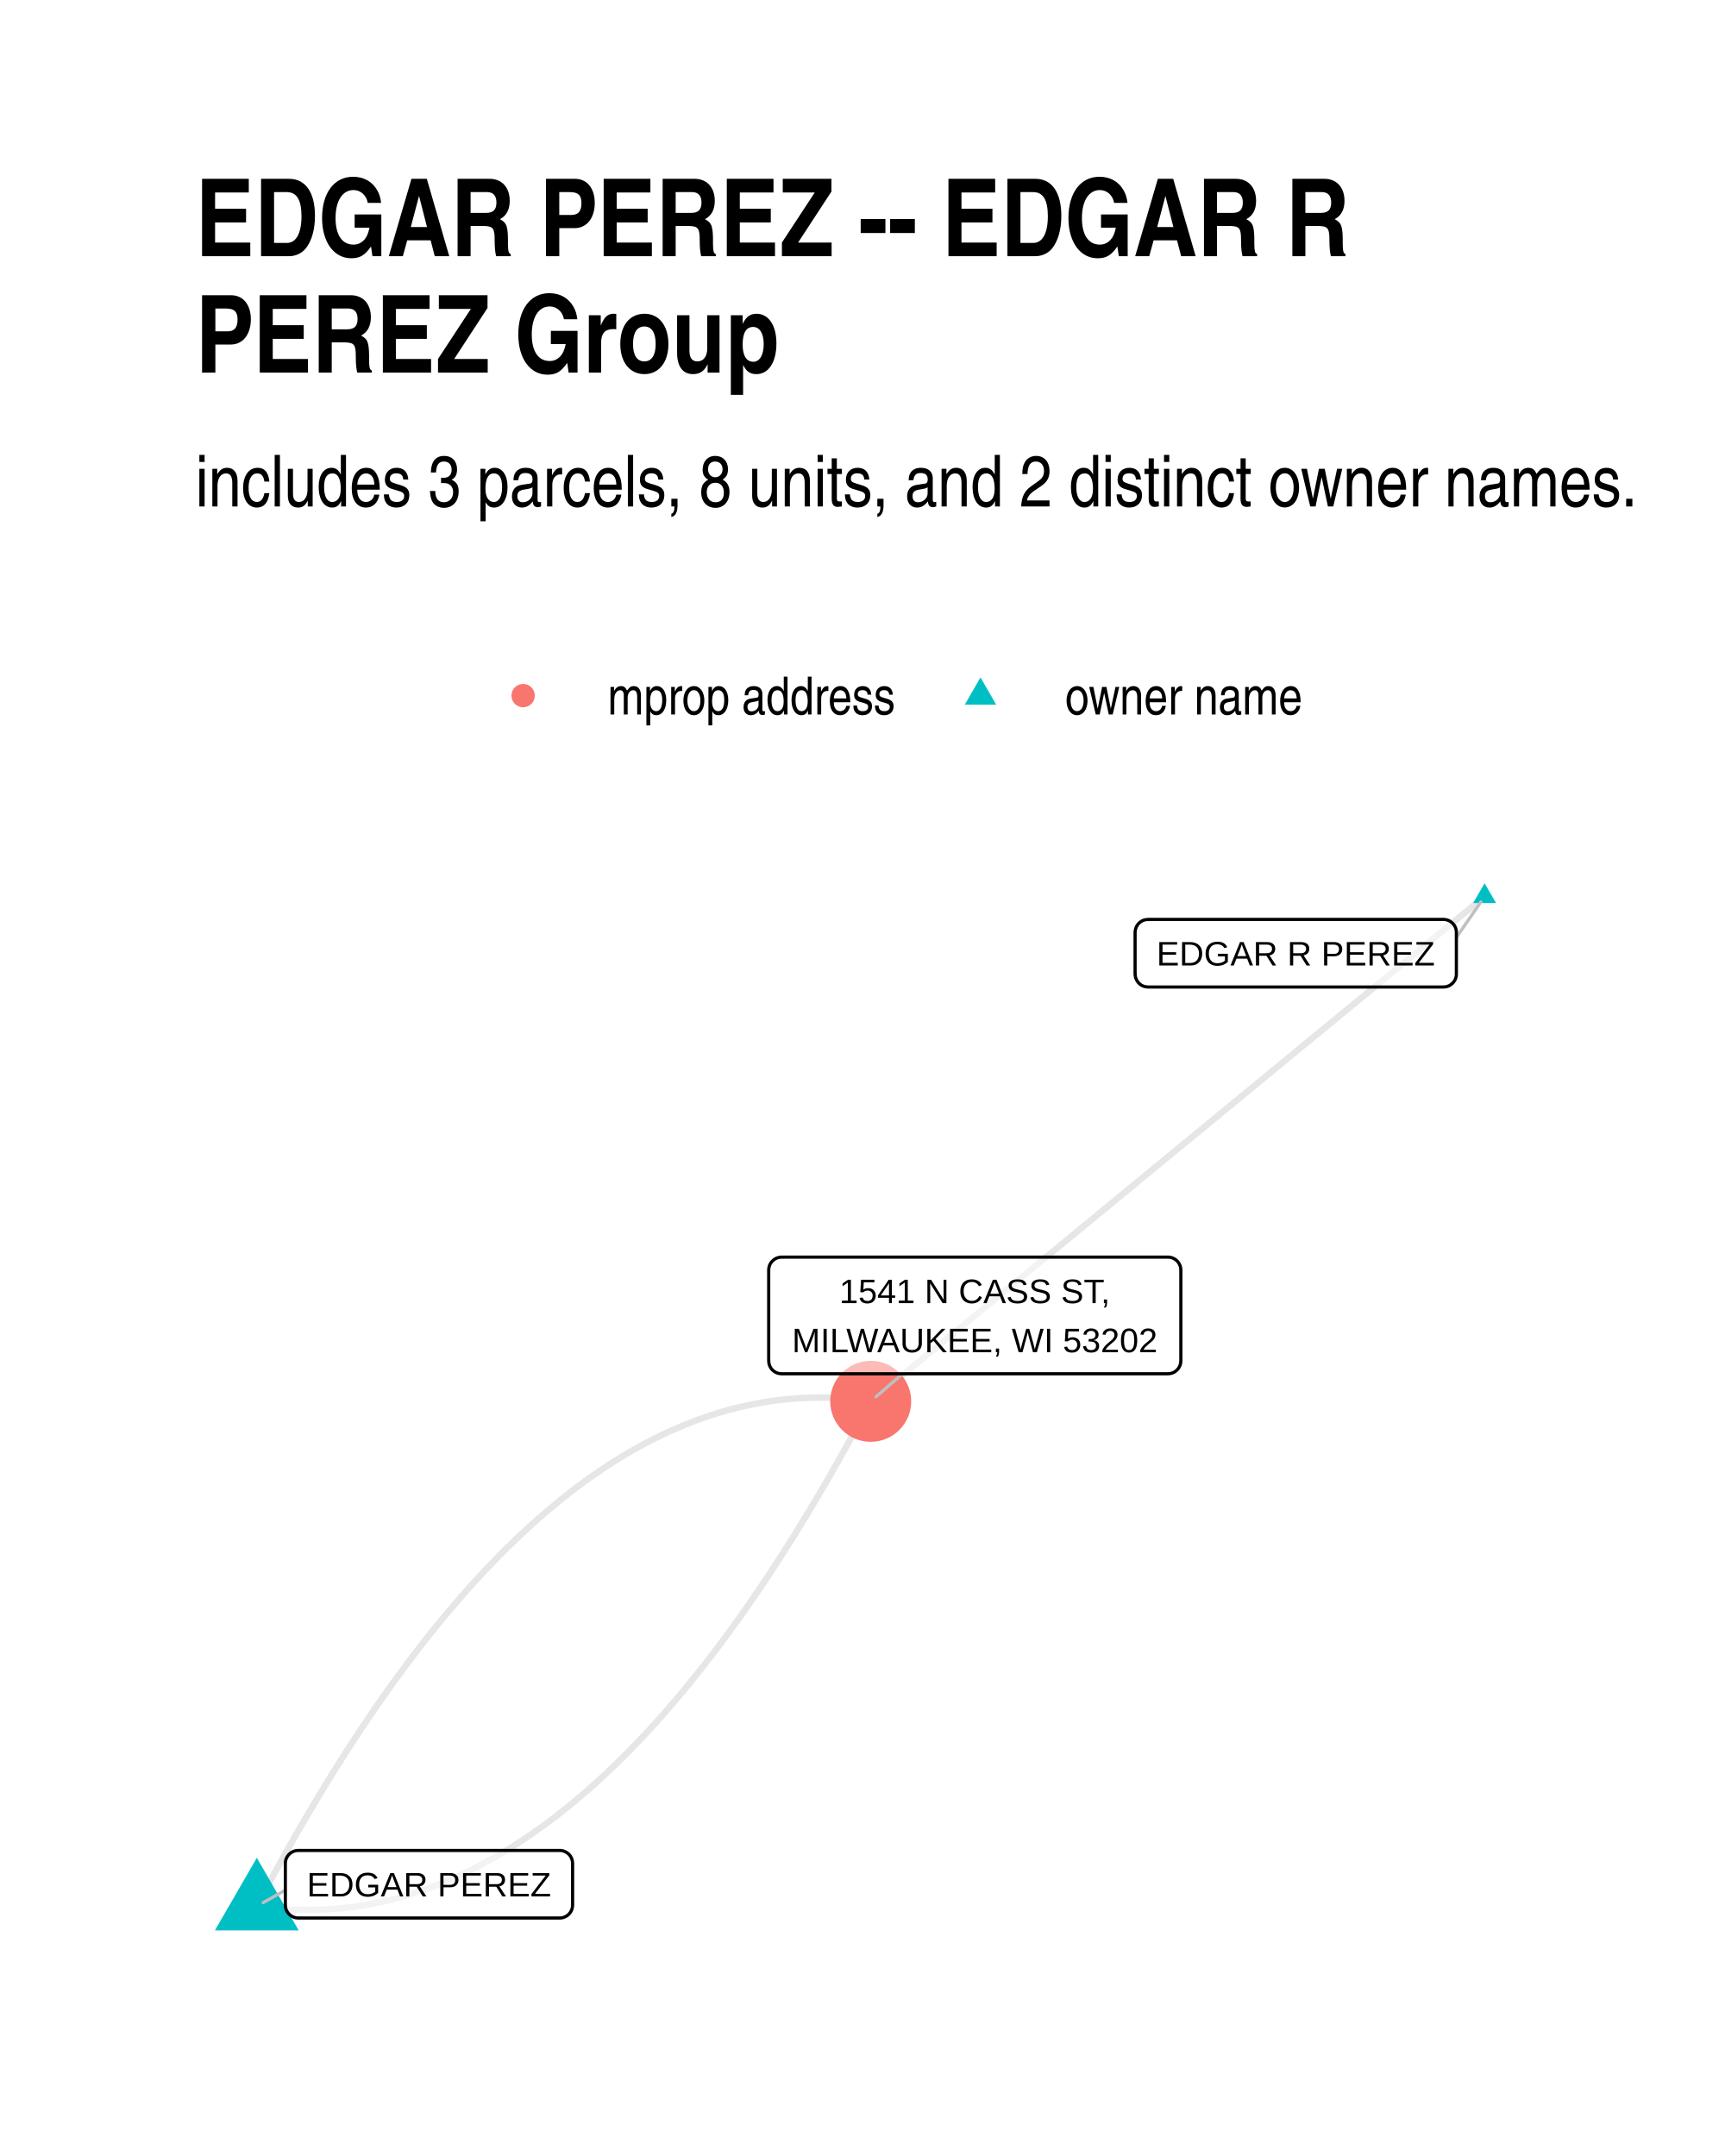
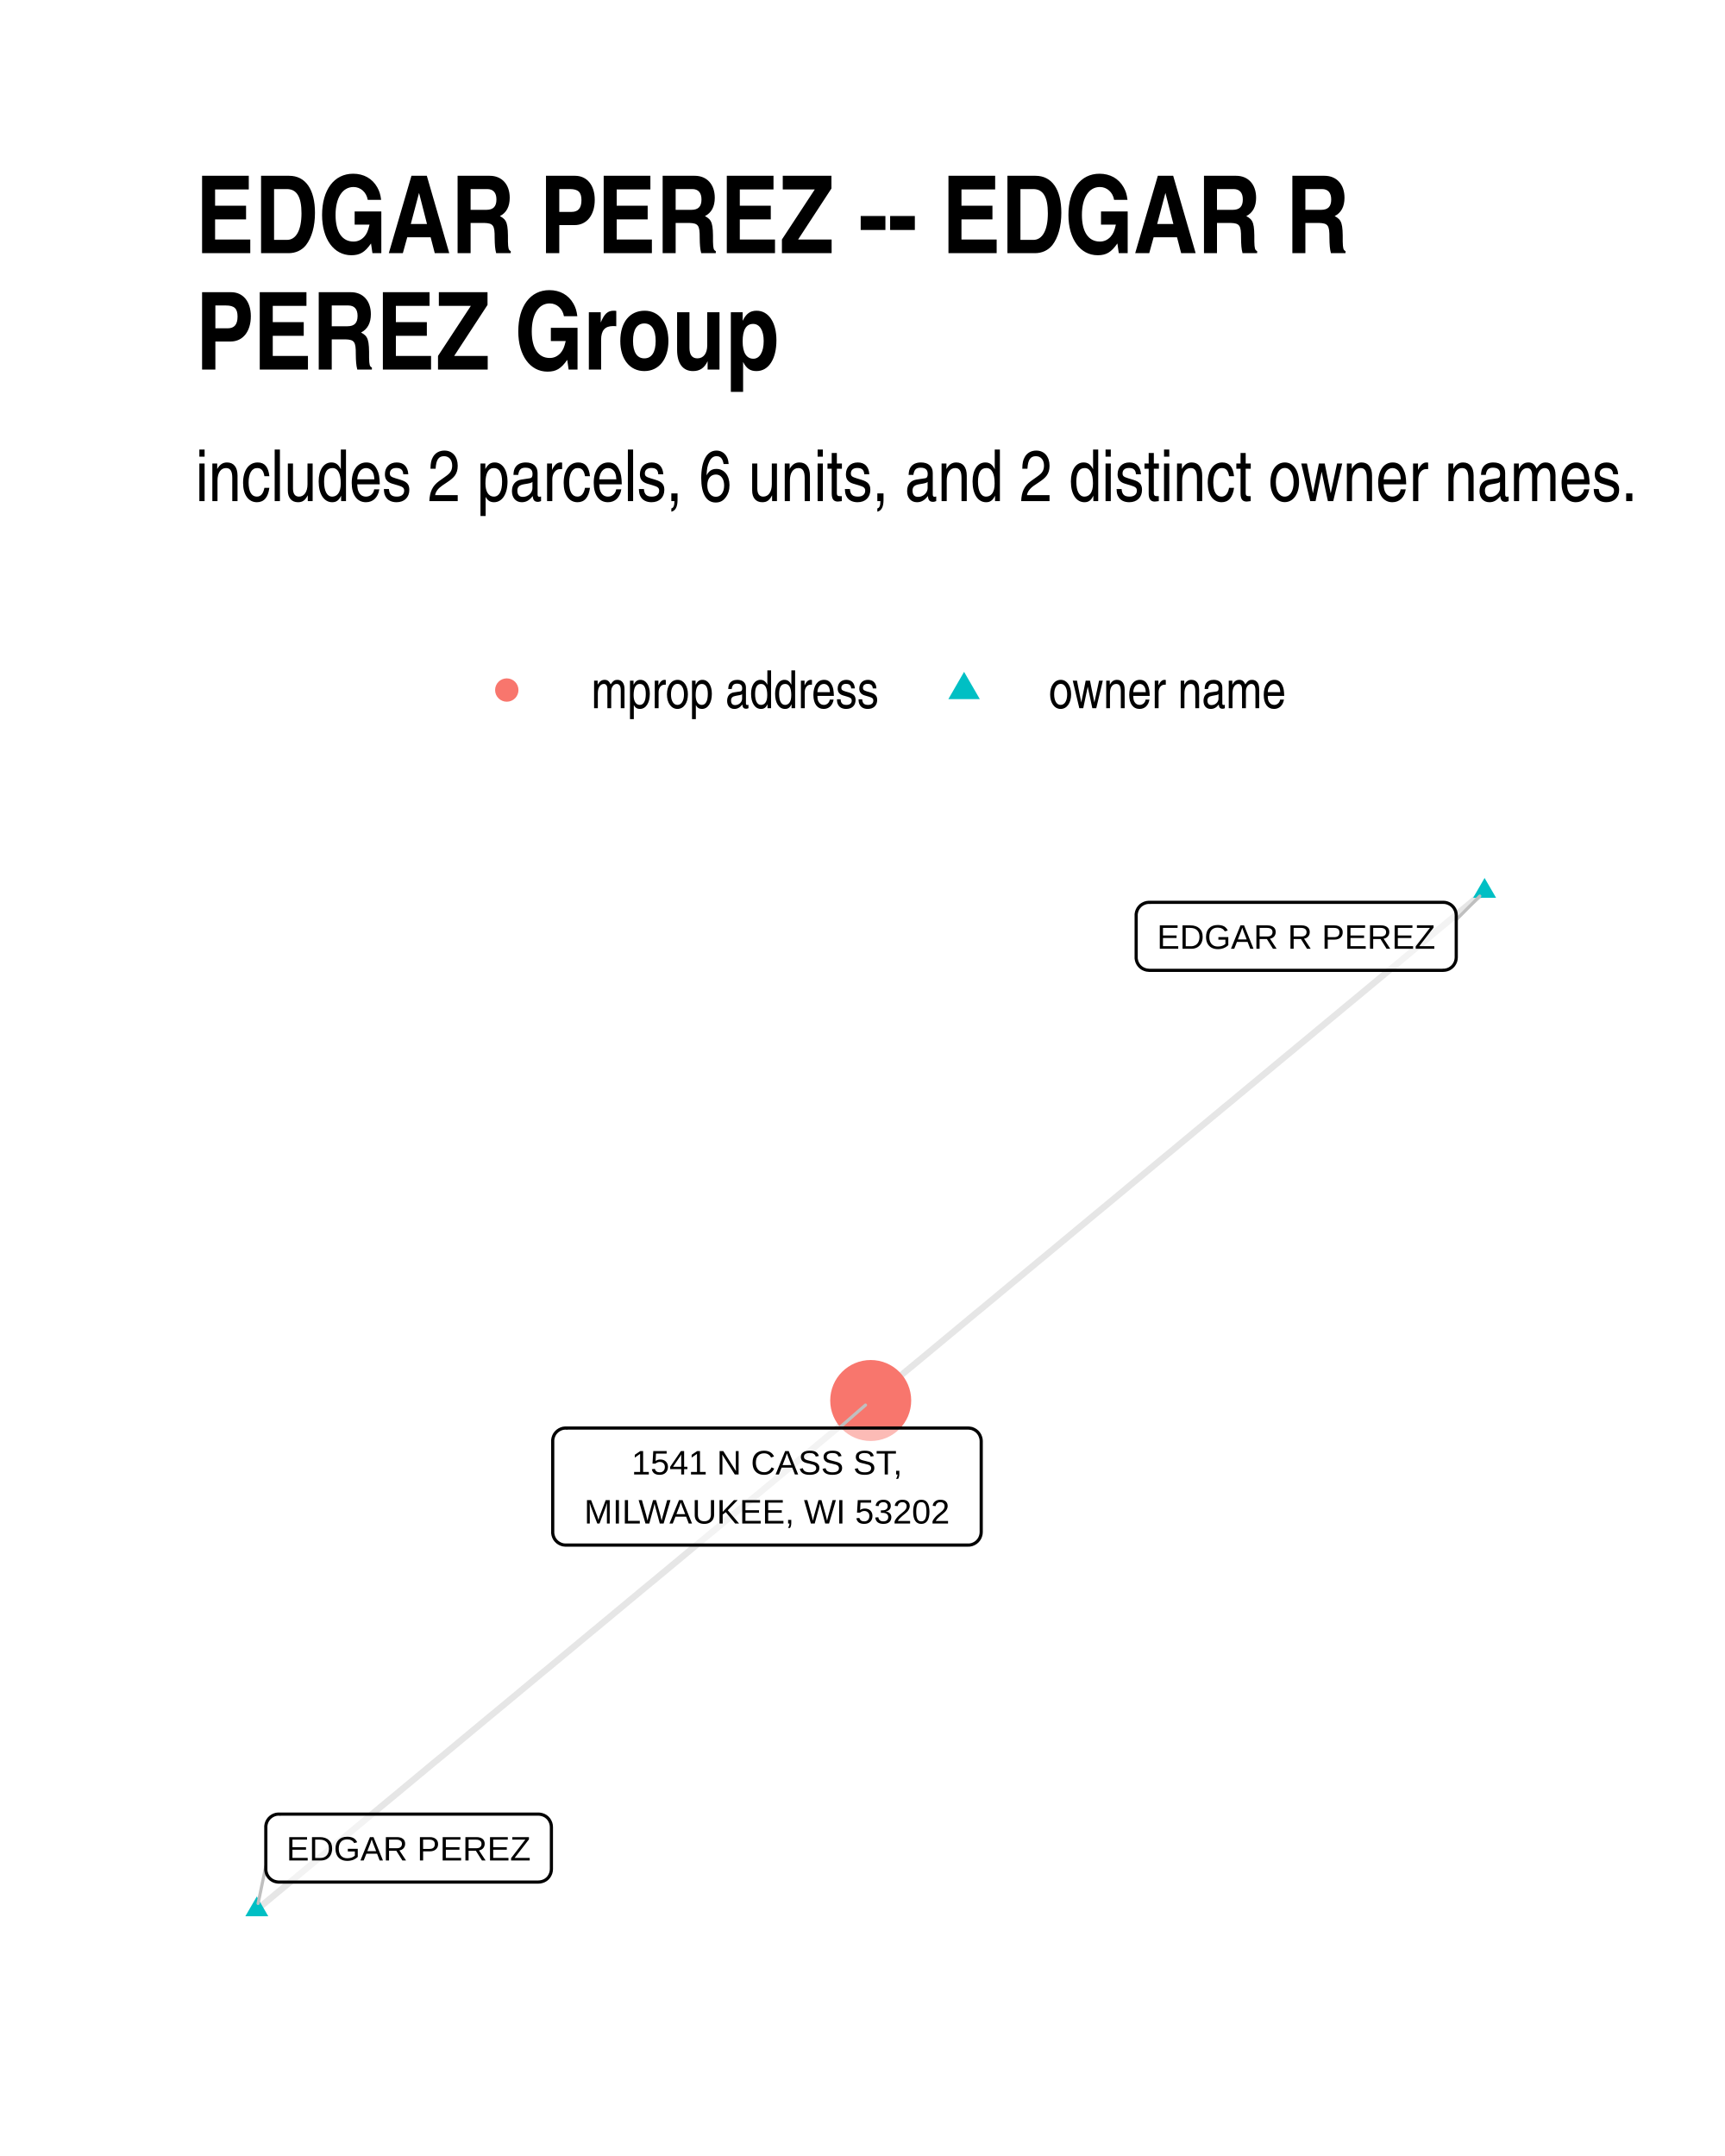
<svg xmlns="http://www.w3.org/2000/svg" width="384" height="480" class="svglite" viewBox="0 0 288 360">
  <defs>
-     <style>.svglite line,.svglite polyline,.svglite polygon,.svglite path,.svglite circle{fill:none;stroke:#000000;stroke-linecap:round;stroke-linejoin:round;stroke-miterlimit:10.00}</style>
+     <style>.svglite line,.svglite polyline,.svglite polygon,.svglite path,.svglite circle{fill:none;stroke:#000000;stroke-linecap:round;stroke-linejoin:round;stroke-miterlimit:10.00}.svglite text{white-space:pre}</style>
  </defs>
  <rect width="100%" height="100%" style="stroke-linecap:round;stroke-linejoin:round;stroke-miterlimit:10.00;stroke:none;fill:#FFFFFF" />
  <defs>
    <clipPath id="cpMC4wMHwyODguMDB8MC4wMHwzNjAuMDA=">
      <path d="M0 0h288v360H0z" />
    </clipPath>
  </defs>
  <g clip-path="url(#cpMC4wMHwyODguMDB8MC4wMHwzNjAuMDA=)">
    <path d="M0 0h288v360H0z" style="stroke-width:1.07;stroke:none;fill:#FFFFFF" />
  </g>
  <defs>
-     <clipPath id="cpMzIuNjN8MjU4LjExfDE0MS4yMnwzMjcuMzc=">
-       <path d="M32.63 141.22h225.48v186.15H32.63z" />
+     <clipPath id="cpMzIuNjN8MjU4LjExfDE0MC4zMHwzMjcuMzc=">
+       <path d="M32.63 140.3h225.48v187.07H32.63z" />
    </clipPath>
  </defs>
-   <g clip-path="url(#cpMzIuNjN8MjU4LjExfDE0MS4yMnwzMjcuMzc=)">
-     <path d="m247.86 149.69-1.03.85-1.04.85-1.03.85-1.04.85-1.03.85-1.04.85-1.03.86-1.04.85-1.03.85-1.04.85-1.04.85-1.03.85-1.04.86-1.03.85-1.04.85-1.03.85-1.04.85-1.03.85-1.04.86-1.03.85-1.04.85-1.03.85-1.04.85-1.03.85-1.04.85-1.03.86-1.04.85-1.04.85-1.03.85-1.04.85-1.03.85-1.04.86-1.03.85-1.04.85-1.03.85-1.04.85-1.03.85-1.04.85-1.03.86-1.04.85-1.03.85-1.04.85-1.03.85-1.04.85-1.03.86-1.04.85-1.04.85-1.03.85-1.04.85-1.03.85-1.04.85-1.03.86-1.04.85-1.03.85-1.04.85-1.03.85-1.04.85-1.03.86-1.04.85-1.03.85-1.04.85-1.03.85-1.04.85-1.04.86-1.03.85-1.04.85-1.03.85-1.04.85-1.03.85-1.04.85-1.03.86-1.04.85-1.03.85-1.04.85-1.03.85-1.04.85-1.03.86-1.04.85-1.03.85-1.04.85-1.03.85-1.04.85-1.04.85-1.03.86-1.04.85-1.03.85-1.04.85-1.03.85-1.04.85-1.03.86-1.04.85-1.03.85-1.04.85-1.03.85-1.04.85-1.03.85-1.04.86-1.03.85-1.04.85m-102.49 84.3 1.09.15 1.08.13 1.09.11 1.09.08 1.08.07 1.09.05 1.08.02 1.08.01 1.08-.01 1.08-.04 1.08-.05 1.08-.08 1.07-.09 1.08-.12 1.07-.14 1.07-.15 1.07-.18 1.07-.2 1.07-.22 1.07-.24 1.07-.26 1.07-.28 1.06-.3 1.06-.32 1.07-.34 1.06-.36 1.06-.38 1.06-.4 1.06-.43 1.05-.44 1.06-.46 1.06-.49 1.05-.5 1.05-.52 1.05-.55 1.06-.57 1.05-.58 1.04-.61 1.05-.62 1.05-.65 1.04-.67 1.05-.69 1.04-.71 1.04-.73 1.04-.74 1.04-.77 1.04-.79 1.04-.82 1.03-.83 1.04-.85 1.03-.87 1.04-.89 1.03-.92 1.03-.93 1.03-.95 1.03-.98 1.03-.99 1.02-1.02 1.03-1.03 1.02-1.06 1.03-1.07 1.02-1.1 1.02-1.12 1.02-1.13 1.02-1.16 1.01-1.18 1.02-1.2 1.02-1.22 1.01-1.24 1.01-1.26 1.02-1.28 1.01-1.3 1.01-1.32 1.01-1.34 1-1.36 1.01-1.39 1.01-1.4 1-1.42 1-1.45 1.01-1.46 1-1.48 1-1.51 1-1.53.99-1.54 1-1.57 1-1.58.99-1.61.99-1.63 1-1.65.99-1.67.99-1.68.99-1.71.99-1.73.98-1.75.99-1.77.98-1.79.99-1.82.98-1.83.98-1.85m-102.49 84.3.98-1.85.98-1.83.98-1.82.99-1.79.98-1.77.99-1.75.99-1.73.99-1.71.99-1.69.99-1.66.99-1.65 1-1.63.99-1.61 1-1.58.99-1.57 1-1.55 1-1.52 1-1.51 1-1.48 1-1.47 1.01-1.44 1-1.42 1.01-1.41 1-1.38 1.01-1.36 1.01-1.34 1.01-1.32 1.01-1.3 1.01-1.28 1.02-1.26 1.01-1.24 1.02-1.22 1.01-1.2 1.02-1.18 1.02-1.16 1.02-1.14 1.02-1.11 1.02-1.1 1.02-1.07 1.03-1.06 1.02-1.04 1.03-1.01 1.03-1 1.03-.97 1.03-.95 1.03-.94 1.03-.91 1.03-.89 1.04-.87 1.03-.85 1.04-.84 1.04-.81 1.03-.79 1.04-.77 1.05-.75 1.04-.72 1.04-.71 1.04-.69 1.05-.67 1.05-.65 1.04-.62 1.05-.61 1.05-.59 1.05-.56 1.05-.55 1.06-.52 1.05-.51 1.06-.48 1.05-.46 1.06-.45 1.06-.42 1.06-.4 1.06-.38 1.06-.36 1.06-.35 1.07-.32 1.06-.3 1.07-.28 1.06-.25 1.07-.24 1.07-.22 1.07-.2 1.07-.18 1.08-.15 1.07-.14 1.08-.12 1.07-.09 1.08-.08 1.08-.05 1.08-.04 1.08-.01h1.08l1.08.03 1.08.05 1.09.07 1.09.08 1.08.11 1.09.13 1.09.15" style="stroke-width:1.07;stroke:#000000;stroke-opacity:0.10;stroke-linecap:butt" />
-     <path d="m247.86 147.48 1.92 3.31h-3.83zM42.88 310.21l6.99 12.12H35.88z" style="stroke-width:0.71;stroke:none;fill:#00BFC4" />
-     <circle cx="145.37" cy="233.99" r="6.76" style="stroke-width:0.71;stroke:none;fill:#F8766D" />
-     <path d="m243.15 156.53 4.09-5.93M47.64 315.61l-3.71 2.09m106.75-88.31-4.43 3.84" style="stroke-width:0.53;stroke:#BFBFBF" />
-     <path d="M191.67 164.81h49.32l-.08-.01.35-.01.34-.07.32-.12.3-.18.27-.22.23-.26.19-.29.13-.32.09-.34.02-.34h0v-6.97h0l-.02-.34-.09-.34-.13-.32-.19-.29-.23-.26-.27-.22-.3-.18-.32-.12-.34-.07-.27-.02h-49.32l.27.02-.35-.01-.35.04-.33.09-.32.15-.28.2-.25.24-.21.28-.16.31-.11.33-.06.34-.01.17v6.97l.01-.18v.35l.06.34.11.33.16.31.21.28.25.24.28.2.32.15.33.09.35.04z" style="stroke-width:0.53;fill:#FFFFFF;fill-opacity:0.50" />
-     <text x="216.33" y="161.21" lengthAdjust="spacingAndGlyphs" style="font-size:5.69px;font-family:Arial" text-anchor="middle" textLength="46.44">EDGAR R PEREZ</text>
-     <path d="M49.8 320.26h43.64-.09l.35-.01.34-.07.33-.13.3-.17.27-.22.23-.26.18-.29.14-.32.08-.34.03-.35h0v-6.96h0l-.03-.35-.08-.33-.14-.32-.18-.3-.23-.26-.27-.22-.3-.17-.33-.13-.34-.07-.26-.01H49.8l.26.01-.35-.01-.34.04-.34.1-.31.15-.29.2-.25.24-.2.27-.17.31-.11.33-.05.35-.01.17v6.96l.01-.17v.35l.05.34.11.33.17.31.2.27.25.24.29.2.31.15.34.1.34.04z" style="stroke-width:0.53;fill:#FFFFFF;fill-opacity:0.50" />
-     <text x="71.62" y="316.66" lengthAdjust="spacingAndGlyphs" style="font-size:5.69px;font-family:Arial" text-anchor="middle" textLength="40.76">EDGAR PEREZ</text>
-     <path d="M130.5 229.39h64.49l-.09-.01.35-.01.34-.07.33-.12.3-.18.27-.22.23-.26.18-.29.14-.32.08-.34.03-.34h0v-15.16h0l-.03-.35-.08-.34-.14-.31-.18-.3-.23-.26-.27-.22-.3-.17-.33-.13-.34-.07-.26-.01H130.5l.26.01-.35-.01-.34.04-.34.1-.31.15-.29.2-.25.24-.21.27-.16.31-.11.33-.05.35-.01.17v15.16l.01-.18v.35l.05.34.11.33.16.31.21.28.25.24.29.2.31.15.34.09.34.04z" style="stroke-width:0.53;fill:#FFFFFF;fill-opacity:0.50" />
-     <text x="162.74" y="217.59" lengthAdjust="spacingAndGlyphs" style="font-size:5.69px;font-family:Arial" text-anchor="middle" textLength="45.81">1541 N CASS ST,</text>
-     <text x="162.74" y="225.79" lengthAdjust="spacingAndGlyphs" style="font-size:5.69px;font-family:Arial" text-anchor="middle" textLength="61.61">MILWAUKEE, WI 53202</text>
+   <g clip-path="url(#cpMzIuNjN8MjU4LjExfDE0MC4zMHwzMjcuMzc=)">
+     <path d="m247.86 148.81-1.03.85-1.04.86-1.03.86-1.04.86-1.03.86-1.04.86-1.03.86-1.04.86-1.03.86-1.04.86-1.04.85-1.03.86-1.04.86-1.03.86-1.04.86-1.03.86-1.04.86-1.03.86-1.04.86-1.03.86-1.04.86-1.03.85-1.04.86-1.03.86-1.04.86-1.03.86-1.04.86-1.03.86-1.04.86-1.04.86-1.03.86-1.04.85-1.03.86-1.04.86-1.03.86-1.04.86-1.03.86-1.04.86-1.03.86-1.04.86-1.03.86-1.04.85-1.03.86-1.04.86-1.03.86-1.04.86-1.04.86-1.03.86-1.04.86-1.03.86-1.04.86-1.03.85-1.04.86-1.03.86-1.04.86-1.03.86-1.04.86-1.03.86-1.04.86-1.03.86-1.04.86-1.03.85-1.04.86-1.03.86-1.04.86-1.04.86-1.03.86-1.04.86-1.03.86-1.04.86-1.03.86-1.04.85-1.03.86-1.04.86-1.03.86-1.04.86-1.03.86-1.04.86-1.03.86-1.04.86-1.03.86-1.04.85-1.04.86-1.03.86-1.04.86-1.03.86-1.04.86-1.03.86-1.04.86-1.03.86-1.04.86-1.03.85-1.04.86-1.03.86-1.04.86-1.03.86-1.04.86-1.03.86-1.04.86M42.88 318.87l1.03-.86 1.04-.86 1.03-.86 1.04-.86 1.03-.85 1.04-.86 1.03-.86 1.04-.86 1.03-.86 1.04-.86 1.04-.86 1.03-.86 1.04-.86 1.03-.85 1.04-.86 1.03-.86 1.04-.86 1.03-.86 1.04-.86 1.03-.86 1.04-.86 1.03-.85 1.04-.86 1.03-.86 1.04-.86 1.03-.86 1.04-.86 1.03-.86 1.04-.86 1.04-.85 1.03-.86 1.04-.86 1.03-.86 1.04-.86 1.03-.86 1.04-.86 1.03-.86 1.04-.86 1.03-.85 1.04-.86 1.03-.86 1.04-.86 1.03-.86 1.04-.86 1.03-.86 1.04-.86 1.04-.85 1.03-.86 1.04-.86 1.03-.86 1.04-.86 1.03-.86 1.04-.86 1.03-.86 1.04-.85 1.03-.86 1.04-.86 1.03-.86 1.04-.86 1.03-.86 1.04-.86 1.03-.86 1.04-.86 1.04-.85 1.03-.86 1.04-.86 1.03-.86 1.04-.86 1.03-.86 1.04-.86 1.03-.86 1.04-.85 1.03-.86 1.04-.86 1.03-.86 1.04-.86 1.03-.86 1.04-.86 1.03-.86 1.04-.86 1.04-.85 1.03-.86 1.04-.86 1.03-.86 1.04-.86 1.03-.86 1.04-.86 1.03-.86 1.04-.85 1.03-.86 1.04-.86 1.03-.86 1.04-.86 1.03-.86 1.04-.86 1.03-.86 1.04-.85 1.04-.86 1.03-.86" style="stroke-width:1.07;stroke:#000000;stroke-opacity:0.10;stroke-linecap:butt" />
+     <path d="m247.86 146.6 1.92 3.31h-3.83zM42.88 316.66l1.91 3.31h-3.83z" style="stroke-width:0.71;stroke:none;fill:#00BFC4" />
+     <circle cx="145.37" cy="233.85" r="6.76" style="stroke-width:0.71;stroke:none;fill:#F8766D" />
+     <path d="m243.13 153.57 3.93-3.95M44.38 311.64l-1.29 6.19m97-79.38 4.41-3.84" style="stroke-width:0.53;stroke:#BFBFBF" />
+     <path d="M191.85 162.02h49.12l-.08-.01.34-.01.34-.07.33-.12.3-.18.27-.22.23-.26.18-.29.14-.32.08-.34.03-.34h0v-7.03h0l-.03-.35-.08-.34-.14-.32-.18-.29-.23-.26-.27-.22-.3-.17-.33-.13-.34-.07-.26-.01h-49.12l.26.01-.35-.01-.35.04-.33.1-.31.15-.29.19-.25.25-.21.27-.16.31-.11.33-.06.34v7.21-.18.35l.06.34.11.33.16.31.21.28.25.24.29.2.31.14.33.1.35.04z" style="stroke-width:0.53;fill:#FFFFFF;fill-opacity:0.50" />
+     <text x="216.41" y="158.42" lengthAdjust="spacingAndGlyphs" style="font-size:5.69px;font-family:&quot;Liberation Sans&quot;" text-anchor="middle" textLength="46.25">EDGAR R PEREZ</text>
+     <path d="M46.54 314.26H89.9h-.09l.35-.02.34-.07.33-.12.3-.17.27-.22.23-.26.18-.3.14-.32.08-.34.03-.34h0v-7.03h0l-.03-.35-.08-.33-.14-.32-.18-.3-.23-.26-.27-.22-.3-.17-.33-.12-.34-.07-.26-.02H46.54l.26.02-.35-.02-.35.04-.33.1-.31.15-.29.2-.25.24-.21.28-.16.3-.11.33-.06.35v7.2-.18.35l.06.35.11.33.16.3.21.28.25.24.29.2.31.15.33.09.35.05z" style="stroke-width:0.53;fill:#FFFFFF;fill-opacity:0.50" />
+     <text x="68.22" y="310.66" lengthAdjust="spacingAndGlyphs" style="font-size:5.69px;font-family:&quot;Liberation Sans&quot;" text-anchor="middle" textLength="40.49">EDGAR PEREZ</text>
+     <path d="M94.44 257.99h67.22-.09l.35-.01.34-.07.32-.13.3-.17.27-.22.23-.26.19-.3.13-.31.09-.34.03-.35h0v-15.22h0l-.03-.35-.09-.33-.13-.32-.19-.3-.23-.26-.27-.22-.3-.17-.32-.13-.34-.06-.26-.02H94.44l.26.02-.35-.02-.35.04-.33.1-.31.15-.29.2-.25.24-.21.27-.16.31-.11.33-.06.35v15.39-.17.34l.06.35.11.33.16.31.21.27.25.24.29.2.31.15.33.1.35.04z" style="stroke-width:0.53;fill:#FFFFFF;fill-opacity:0.50" />
+     <text x="128.05" y="246.2" lengthAdjust="spacingAndGlyphs" style="font-size:5.69px;font-family:&quot;Liberation Sans&quot;" text-anchor="middle" textLength="48.13">1541 N CASS ST,</text>
+     <text x="128.05" y="254.39" lengthAdjust="spacingAndGlyphs" style="font-size:5.69px;font-family:&quot;Liberation Sans&quot;" text-anchor="middle" textLength="64.34">MILWAUKEE, WI 53202</text>
  </g>
  <g clip-path="url(#cpMC4wMHwyODguMDB8MC4wMHwzNjAuMDA=)">
-     <circle cx="87.34" cy="116.15" r="1.95" style="stroke-width:0.71;stroke:none;fill:#F8766D" />
-     <path d="m163.7 113.11 2.63 4.56h-5.26z" style="stroke-width:0.71;stroke:none;fill:#00BFC4" />
-     <text x="101.46" y="119.3" lengthAdjust="spacingAndGlyphs" style="font-size:8.80px;font-family:Arial Narrow" textLength="48.12">mprop address</text>
-     <text x="177.82" y="119.3" lengthAdjust="spacingAndGlyphs" style="font-size:8.80px;font-family:Arial Narrow" textLength="39.69">owner name</text>
-     <text x="32.63" y="84.56" lengthAdjust="spacingAndGlyphs" style="font-size:12.00px;font-family:Arial Narrow" textLength="241.29">includes 3 parcels, 8 units, and 2 distinct owner names.</text>
-     <text x="32.63" y="42.78" lengthAdjust="spacingAndGlyphs" style="font-size:18.00px;font-weight:bold;font-family:Arial Narrow" textLength="192.68">EDGAR PEREZ -- EDGAR R</text>
-     <text x="32.63" y="62.22" lengthAdjust="spacingAndGlyphs" style="font-size:18.00px;font-weight:bold;font-family:Arial Narrow" textLength="97.57">PEREZ Group</text>
+     <circle cx="84.61" cy="115.22" r="1.95" style="stroke-width:0.71;stroke:none;fill:#F8766D" />
+     <path d="m160.96 112.18 2.63 4.56h-5.26z" style="stroke-width:0.71;stroke:none;fill:#00BFC4" />
+     <text x="98.72" y="118.25" lengthAdjust="spacingAndGlyphs" style="font-size:8.80px;font-family:&quot;Liberation Sans Narrow&quot;" textLength="48.12">mprop address</text>
+     <text x="175.08" y="118.25" lengthAdjust="spacingAndGlyphs" style="font-size:8.80px;font-family:&quot;Liberation Sans Narrow&quot;" textLength="39.69">owner name</text>
+     <text x="32.63" y="83.67" lengthAdjust="spacingAndGlyphs" style="font-size:12.00px;font-family:&quot;Liberation Sans Narrow&quot;" textLength="241.29">includes 2 parcels, 6 units, and 2 distinct owner names.</text>
+     <text x="32.63" y="42.27" lengthAdjust="spacingAndGlyphs" style="font-size:18.00px;font-weight:bold;font-family:&quot;Liberation Sans Narrow&quot;" textLength="192.68">EDGAR PEREZ -- EDGAR R</text>
+     <text x="32.63" y="61.71" lengthAdjust="spacingAndGlyphs" style="font-size:18.00px;font-weight:bold;font-family:&quot;Liberation Sans Narrow&quot;" textLength="97.57">PEREZ Group</text>
  </g>
</svg>
